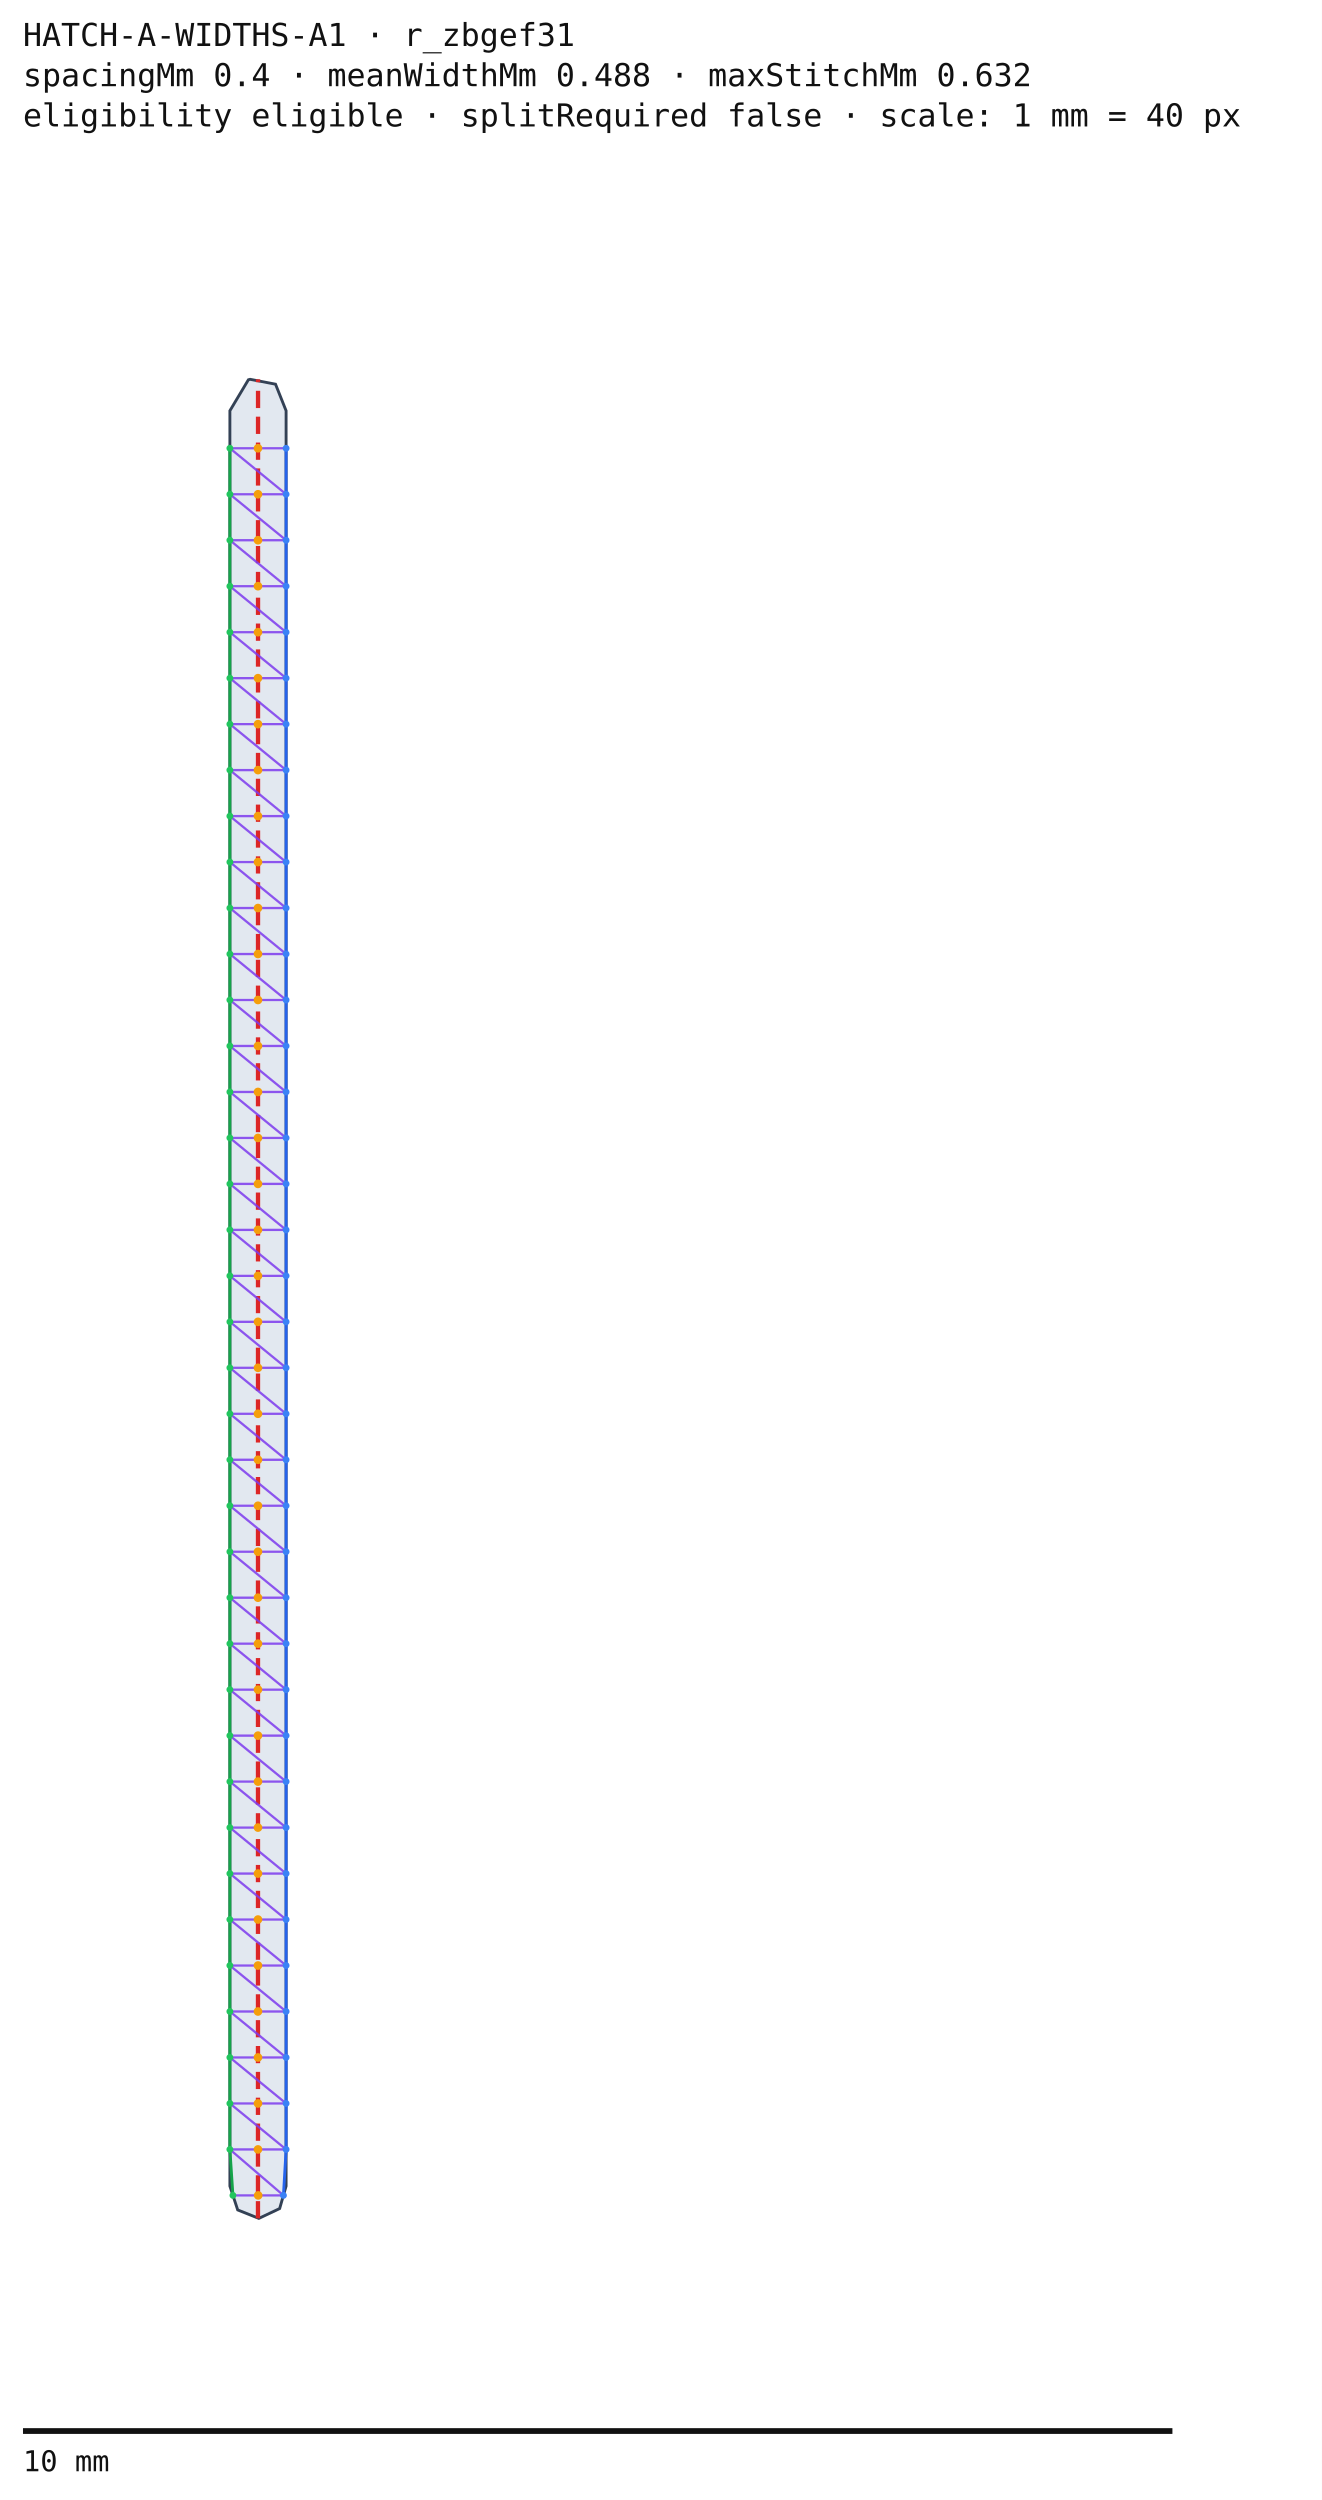
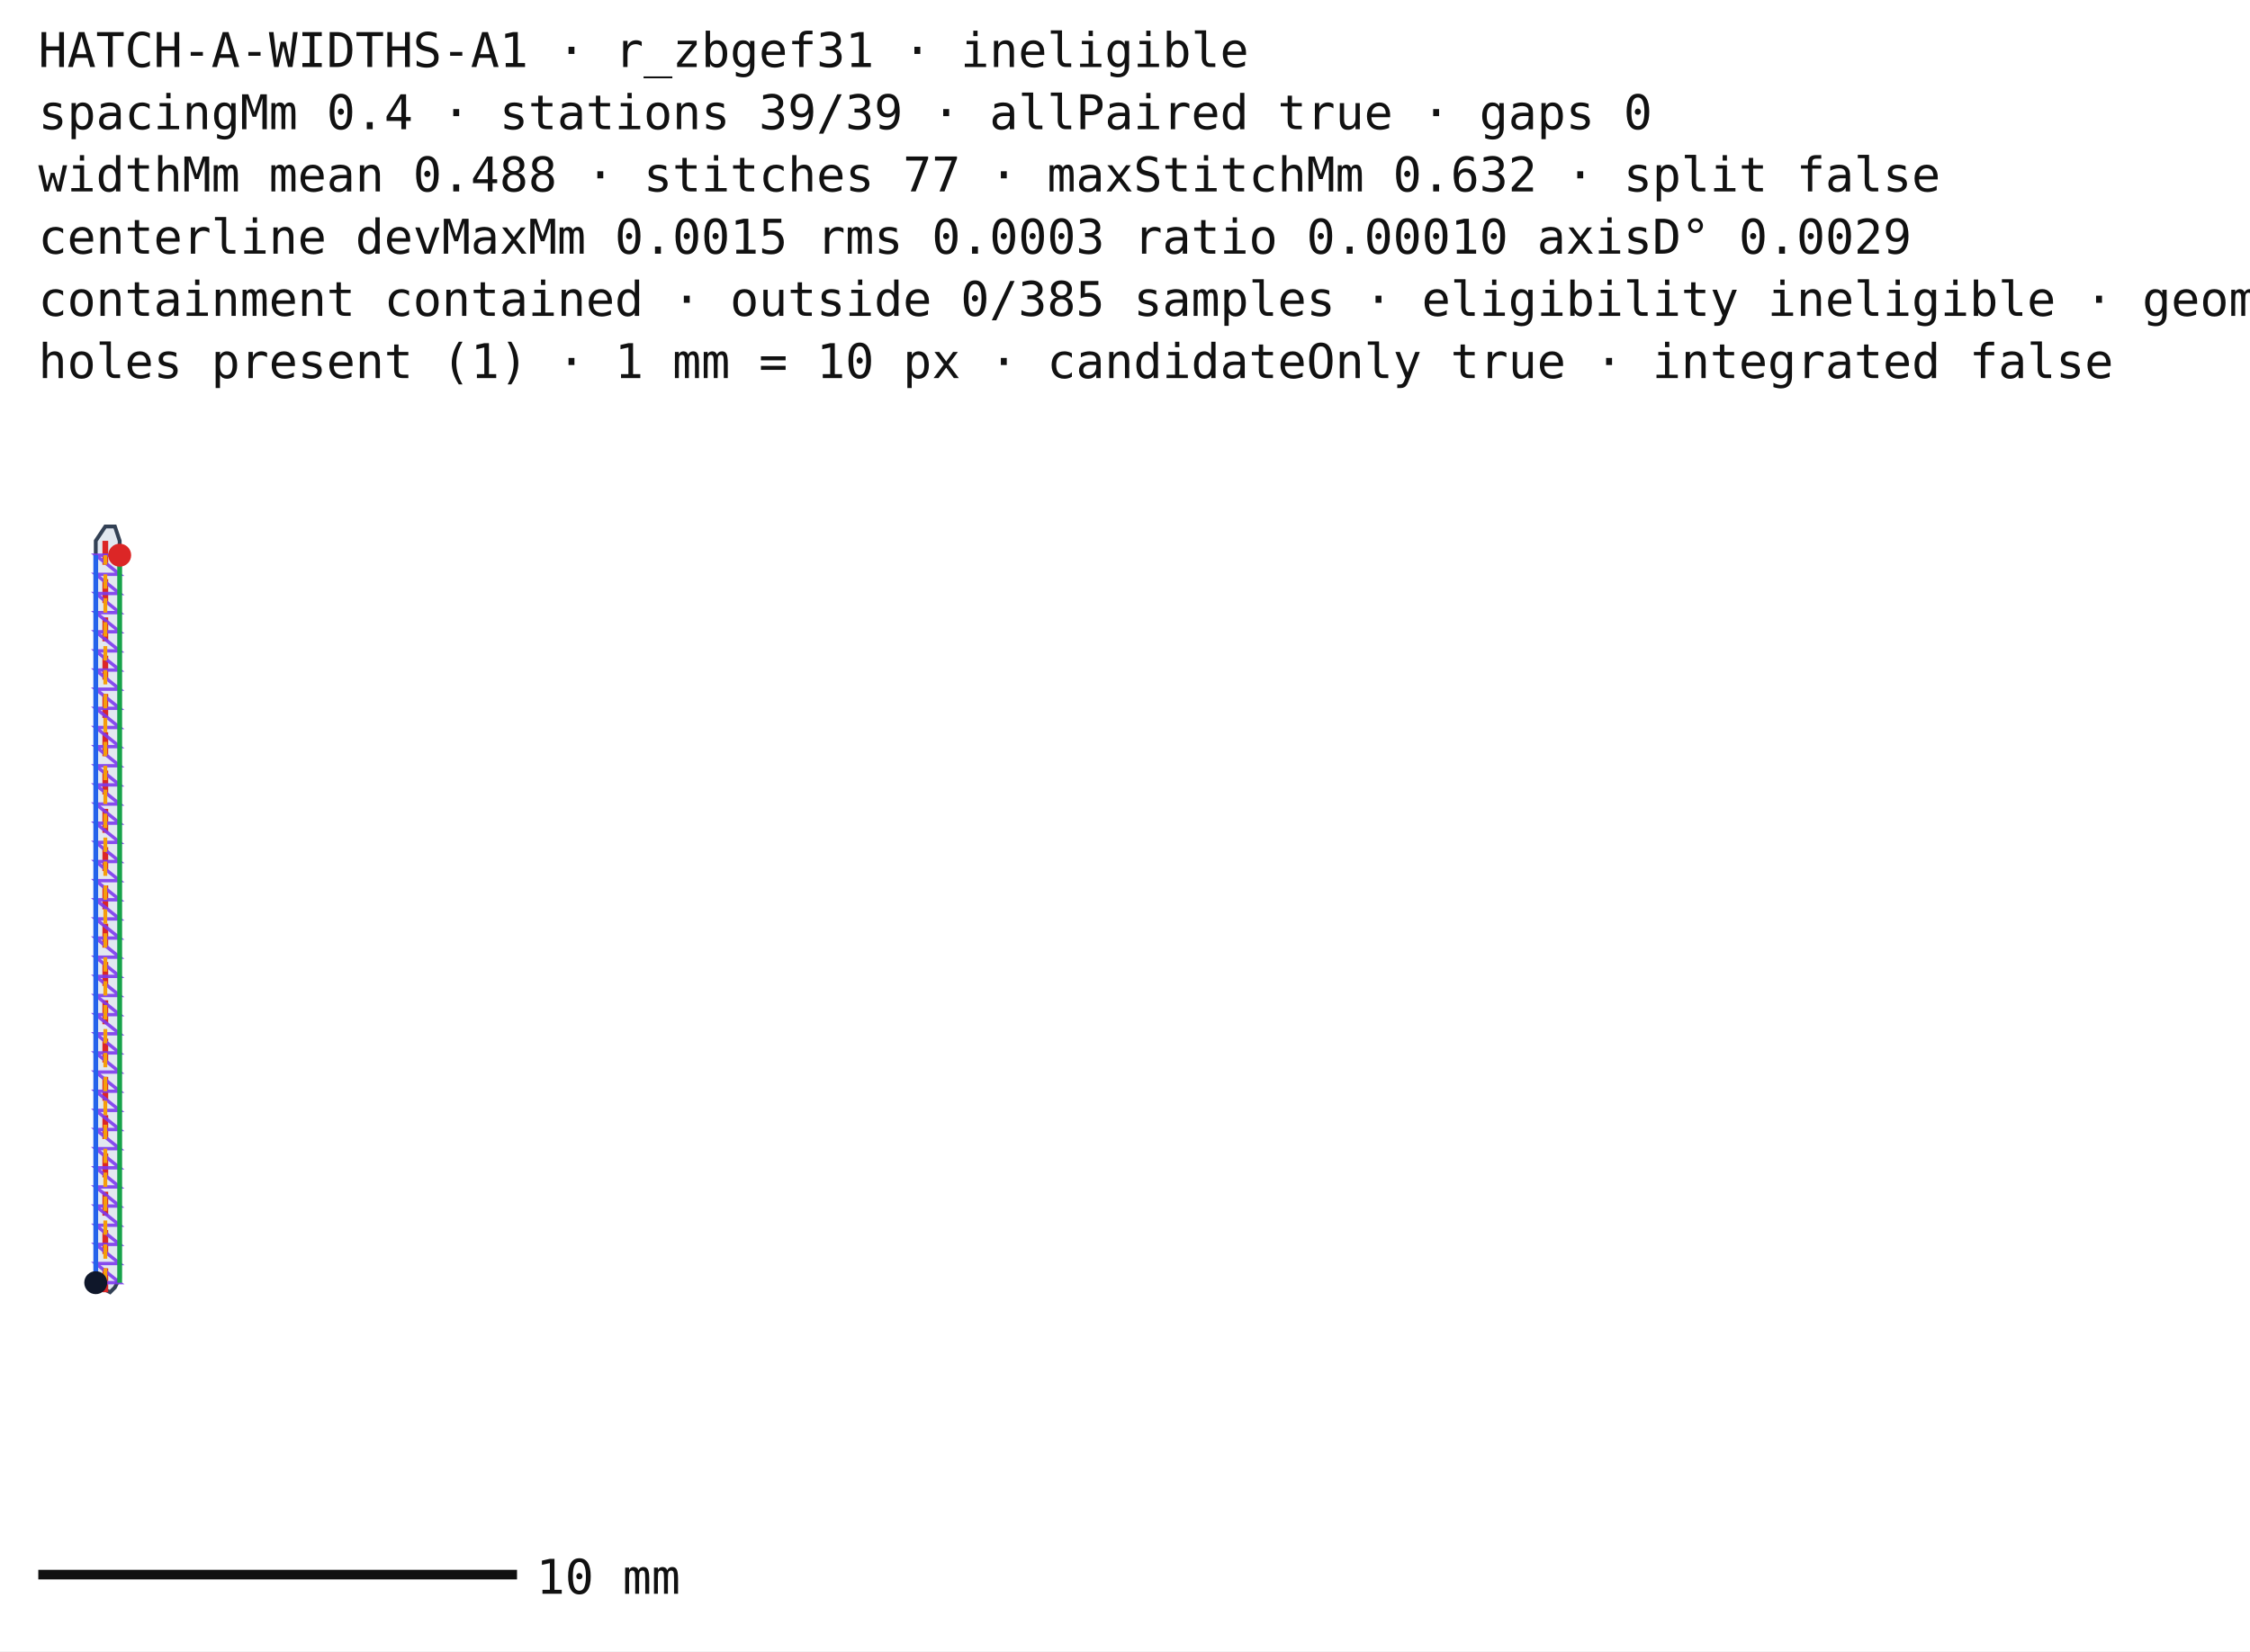
- <svg xmlns="http://www.w3.org/2000/svg" width="460" height="870" viewBox="0 0 460 870">
+ <svg xmlns="http://www.w3.org/2000/svg" width="470" height="345" viewBox="0 0 470 345">
  <rect width="100%" height="100%" fill="#ffffff" />
-   <g transform="translate(0,52)">
-     <polygon points="87.04,80 95.88,81.696 99.56,90.944 99.56,97.313 99.56,103.683 99.56,110.052 99.56,116.421 99.56,122.791 99.56,129.16 99.56,135.529 99.56,141.899 99.56,148.268 99.56,154.637 99.56,161.006 99.56,167.376 99.56,173.745 99.56,180.114 99.56,186.484 99.56,192.853 99.56,199.222 99.56,205.592 99.56,211.961 99.56,218.33 99.56,224.7 99.56,231.069 99.56,237.438 99.56,243.808 99.56,250.177 99.56,256.546 99.56,262.916 99.56,269.285 99.56,275.654 99.56,282.024 99.56,288.393 99.56,294.762 99.56,301.132 99.56,307.501 99.56,313.87 99.56,320.24 99.56,326.609 99.56,332.978 99.56,339.348 99.56,345.717 99.56,352.086 99.56,358.455 99.56,364.825 99.56,371.194 99.56,377.563 99.56,383.933 99.56,390.302 99.56,396.671 99.56,403.041 99.56,409.41 99.56,415.779 99.56,422.149 99.56,428.518 99.56,434.887 99.56,441.257 99.56,447.626 99.56,453.995 99.56,460.365 99.56,466.734 99.56,473.103 99.56,479.473 99.56,485.842 99.56,492.211 99.56,498.58 99.56,504.95 99.56,511.319 99.56,517.688 99.56,524.058 99.56,530.427 99.56,536.796 99.56,543.166 99.56,549.535 99.56,555.904 99.56,562.274 99.56,568.643 99.56,575.012 99.56,581.382 99.56,587.751 99.56,594.12 99.56,600.49 99.56,606.859 99.56,613.228 99.56,619.597 99.56,625.967 99.56,632.336 99.56,638.706 99.56,645.075 99.56,651.444 99.56,657.813 99.56,664.183 99.56,670.552 99.56,676.921 99.56,683.291 99.56,689.66 99.56,696.029 99.56,702.399 99.56,708.768 97.32,716.576 90.08,720 82.72,717.056 80,708.768 80,702.399 80,696.029 80,689.66 80,683.291 80,676.921 80,670.552 80,664.183 80,657.813 80,651.444 80,645.075 80,638.706 80,632.336 80,625.967 80,619.597 80,613.228 80,606.859 80,600.49 80,594.12 80,587.751 80,581.382 80,575.012 80,568.643 80,562.274 80,555.904 80,549.535 80,543.166 80,536.796 80,530.427 80,524.058 80,517.688 80,511.319 80,504.95 80,498.58 80,492.211 80,485.842 80,479.473 80,473.103 80,466.734 80,460.365 80,453.995 80,447.626 80,441.257 80,434.887 80,428.518 80,422.149 80,415.779 80,409.41 80,403.041 80,396.671 80,390.302 80,383.933 80,377.563 80,371.194 80,364.825 80,358.455 80,352.086 80,345.717 80,339.348 80,332.978 80,326.609 80,320.24 80,313.87 80,307.501 80,301.132 80,294.762 80,288.393 80,282.024 80,275.654 80,269.285 80,262.916 80,256.546 80,250.177 80,243.808 80,237.438 80,231.069 80,224.7 80,218.33 80,211.961 80,205.592 80,199.222 80,192.853 80,186.484 80,180.114 80,173.745 80,167.376 80,161.006 80,154.637 80,148.268 80,141.899 80,135.529 80,129.16 80,122.791 80,116.421 80,110.052 80,103.683 80,97.313 80,90.944 86.44,80.16" fill="#e2e8f0" stroke="#334155" stroke-width="1" />
-     <line x1="89.774" y1="720" x2="89.796" y2="80" stroke="#dc2626" stroke-width="1.5" stroke-dasharray="6 3" />
-     <polyline points="81.061,712 80,696 80,680 80,664 80,648 80,632 80,616 80,600 80,584 80,568 80,552 80,536 80,520 80,504 80,488 80,472 80,456 80,440 80,424 80,408 80,392 80,376 80,360 80,344 80,328 80,312 80,296 80,280 80,264 80,248 80,232 80,216 80,200 80,184 80,168 80,152 80,136 80,120 80,104" fill="none" stroke="#16a34a" stroke-width="1" />
-     <polyline points="98.633,712 99.56,696 99.56,680 99.56,664 99.56,648 99.56,632 99.56,616 99.56,600 99.56,584 99.56,568 99.56,552 99.56,536 99.56,520 99.56,504 99.56,488 99.56,472 99.56,456 99.56,440 99.56,424 99.56,408 99.56,392 99.56,376 99.56,360 99.56,344 99.56,328 99.56,312 99.56,296 99.56,280 99.56,264 99.56,248 99.56,232 99.56,216 99.56,200 99.56,184 99.56,168 99.56,152 99.56,136 99.56,120 99.56,104" fill="none" stroke="#2563eb" stroke-width="1" />
-     <polyline points="81.061,712 98.633,712 80,696 99.56,696 80,680 99.56,680 80,664 99.56,664 80,648 99.56,648 80,632 99.56,632 80,616 99.56,616 80,600 99.56,600 80,584 99.56,584 80,568 99.56,568 80,552 99.56,552 80,536 99.56,536 80,520 99.56,520 80,504 99.56,504 80,488 99.56,488 80,472 99.56,472 80,456 99.56,456 80,440 99.56,440 80,424 99.56,424 80,408 99.56,408 80,392 99.56,392 80,376 99.56,376 80,360 99.56,360 80,344 99.56,344 80,328 99.56,328 80,312 99.56,312 80,296 99.56,296 80,280 99.56,280 80,264 99.56,264 80,248 99.56,248 80,232 99.56,232 80,216 99.56,216 80,200 99.56,200 80,184 99.56,184 80,168 99.56,168 80,152 99.56,152 80,136 99.56,136 80,120 99.56,120 80,104 99.56,104" fill="none" stroke="#7c3aed" stroke-width="0.8" opacity="0.85" />
-     <circle cx="89.847" cy="712" r="1.5" fill="#f59e0b" />
-     <circle cx="89.78" cy="696" r="1.5" fill="#f59e0b" />
-     <circle cx="89.78" cy="680" r="1.5" fill="#f59e0b" />
-     <circle cx="89.78" cy="664" r="1.5" fill="#f59e0b" />
-     <circle cx="89.78" cy="648" r="1.5" fill="#f59e0b" />
-     <circle cx="89.78" cy="632" r="1.5" fill="#f59e0b" />
-     <circle cx="89.78" cy="616" r="1.5" fill="#f59e0b" />
-     <circle cx="89.78" cy="600" r="1.5" fill="#f59e0b" />
-     <circle cx="89.78" cy="584" r="1.5" fill="#f59e0b" />
-     <circle cx="89.78" cy="568" r="1.5" fill="#f59e0b" />
-     <circle cx="89.78" cy="552" r="1.5" fill="#f59e0b" />
-     <circle cx="89.78" cy="536" r="1.5" fill="#f59e0b" />
-     <circle cx="89.78" cy="520" r="1.5" fill="#f59e0b" />
-     <circle cx="89.78" cy="504" r="1.5" fill="#f59e0b" />
-     <circle cx="89.78" cy="488" r="1.5" fill="#f59e0b" />
-     <circle cx="89.78" cy="472" r="1.5" fill="#f59e0b" />
-     <circle cx="89.78" cy="456" r="1.5" fill="#f59e0b" />
-     <circle cx="89.78" cy="440" r="1.5" fill="#f59e0b" />
-     <circle cx="89.78" cy="424" r="1.5" fill="#f59e0b" />
-     <circle cx="89.78" cy="408" r="1.5" fill="#f59e0b" />
-     <circle cx="89.78" cy="392" r="1.5" fill="#f59e0b" />
-     <circle cx="89.78" cy="376" r="1.5" fill="#f59e0b" />
-     <circle cx="89.78" cy="360" r="1.5" fill="#f59e0b" />
-     <circle cx="89.78" cy="344" r="1.5" fill="#f59e0b" />
-     <circle cx="89.78" cy="328" r="1.5" fill="#f59e0b" />
-     <circle cx="89.78" cy="312" r="1.5" fill="#f59e0b" />
-     <circle cx="89.78" cy="296" r="1.5" fill="#f59e0b" />
-     <circle cx="89.78" cy="280" r="1.5" fill="#f59e0b" />
-     <circle cx="89.78" cy="264" r="1.5" fill="#f59e0b" />
-     <circle cx="89.78" cy="248" r="1.5" fill="#f59e0b" />
-     <circle cx="89.78" cy="232" r="1.5" fill="#f59e0b" />
-     <circle cx="89.78" cy="216" r="1.5" fill="#f59e0b" />
-     <circle cx="89.78" cy="200" r="1.5" fill="#f59e0b" />
-     <circle cx="89.78" cy="184" r="1.5" fill="#f59e0b" />
-     <circle cx="89.78" cy="168" r="1.5" fill="#f59e0b" />
-     <circle cx="89.78" cy="152" r="1.5" fill="#f59e0b" />
-     <circle cx="89.78" cy="136" r="1.5" fill="#f59e0b" />
-     <circle cx="89.78" cy="120" r="1.5" fill="#f59e0b" />
-     <circle cx="89.78" cy="104" r="1.5" fill="#f59e0b" />
-     <circle cx="81.061" cy="712" r="1.2" fill="#22c55e" />
-     <circle cx="98.633" cy="712" r="1.2" fill="#3b82f6" />
-     <circle cx="80" cy="696" r="1.2" fill="#22c55e" />
-     <circle cx="99.56" cy="696" r="1.2" fill="#3b82f6" />
-     <circle cx="80" cy="680" r="1.2" fill="#22c55e" />
-     <circle cx="99.56" cy="680" r="1.2" fill="#3b82f6" />
-     <circle cx="80" cy="664" r="1.2" fill="#22c55e" />
-     <circle cx="99.56" cy="664" r="1.2" fill="#3b82f6" />
-     <circle cx="80" cy="648" r="1.2" fill="#22c55e" />
-     <circle cx="99.56" cy="648" r="1.2" fill="#3b82f6" />
-     <circle cx="80" cy="632" r="1.2" fill="#22c55e" />
-     <circle cx="99.56" cy="632" r="1.2" fill="#3b82f6" />
-     <circle cx="80" cy="616" r="1.2" fill="#22c55e" />
-     <circle cx="99.56" cy="616" r="1.2" fill="#3b82f6" />
-     <circle cx="80" cy="600" r="1.2" fill="#22c55e" />
-     <circle cx="99.56" cy="600" r="1.2" fill="#3b82f6" />
-     <circle cx="80" cy="584" r="1.2" fill="#22c55e" />
-     <circle cx="99.56" cy="584" r="1.2" fill="#3b82f6" />
-     <circle cx="80" cy="568" r="1.2" fill="#22c55e" />
-     <circle cx="99.56" cy="568" r="1.2" fill="#3b82f6" />
-     <circle cx="80" cy="552" r="1.2" fill="#22c55e" />
-     <circle cx="99.56" cy="552" r="1.2" fill="#3b82f6" />
-     <circle cx="80" cy="536" r="1.2" fill="#22c55e" />
-     <circle cx="99.56" cy="536" r="1.2" fill="#3b82f6" />
-     <circle cx="80" cy="520" r="1.2" fill="#22c55e" />
-     <circle cx="99.56" cy="520" r="1.2" fill="#3b82f6" />
-     <circle cx="80" cy="504" r="1.2" fill="#22c55e" />
-     <circle cx="99.56" cy="504" r="1.2" fill="#3b82f6" />
-     <circle cx="80" cy="488" r="1.2" fill="#22c55e" />
-     <circle cx="99.56" cy="488" r="1.2" fill="#3b82f6" />
-     <circle cx="80" cy="472" r="1.2" fill="#22c55e" />
-     <circle cx="99.56" cy="472" r="1.2" fill="#3b82f6" />
-     <circle cx="80" cy="456" r="1.2" fill="#22c55e" />
-     <circle cx="99.56" cy="456" r="1.2" fill="#3b82f6" />
-     <circle cx="80" cy="440" r="1.2" fill="#22c55e" />
-     <circle cx="99.56" cy="440" r="1.2" fill="#3b82f6" />
-     <circle cx="80" cy="424" r="1.2" fill="#22c55e" />
-     <circle cx="99.56" cy="424" r="1.2" fill="#3b82f6" />
-     <circle cx="80" cy="408" r="1.2" fill="#22c55e" />
-     <circle cx="99.56" cy="408" r="1.2" fill="#3b82f6" />
-     <circle cx="80" cy="392" r="1.2" fill="#22c55e" />
-     <circle cx="99.56" cy="392" r="1.2" fill="#3b82f6" />
-     <circle cx="80" cy="376" r="1.2" fill="#22c55e" />
-     <circle cx="99.56" cy="376" r="1.2" fill="#3b82f6" />
-     <circle cx="80" cy="360" r="1.2" fill="#22c55e" />
-     <circle cx="99.56" cy="360" r="1.2" fill="#3b82f6" />
-     <circle cx="80" cy="344" r="1.2" fill="#22c55e" />
-     <circle cx="99.56" cy="344" r="1.2" fill="#3b82f6" />
-     <circle cx="80" cy="328" r="1.2" fill="#22c55e" />
-     <circle cx="99.56" cy="328" r="1.2" fill="#3b82f6" />
-     <circle cx="80" cy="312" r="1.2" fill="#22c55e" />
-     <circle cx="99.56" cy="312" r="1.2" fill="#3b82f6" />
-     <circle cx="80" cy="296" r="1.2" fill="#22c55e" />
-     <circle cx="99.56" cy="296" r="1.2" fill="#3b82f6" />
-     <circle cx="80" cy="280" r="1.2" fill="#22c55e" />
-     <circle cx="99.56" cy="280" r="1.2" fill="#3b82f6" />
-     <circle cx="80" cy="264" r="1.2" fill="#22c55e" />
-     <circle cx="99.56" cy="264" r="1.2" fill="#3b82f6" />
-     <circle cx="80" cy="248" r="1.2" fill="#22c55e" />
-     <circle cx="99.56" cy="248" r="1.2" fill="#3b82f6" />
-     <circle cx="80" cy="232" r="1.2" fill="#22c55e" />
-     <circle cx="99.56" cy="232" r="1.2" fill="#3b82f6" />
-     <circle cx="80" cy="216" r="1.2" fill="#22c55e" />
-     <circle cx="99.56" cy="216" r="1.2" fill="#3b82f6" />
-     <circle cx="80" cy="200" r="1.2" fill="#22c55e" />
-     <circle cx="99.56" cy="200" r="1.2" fill="#3b82f6" />
-     <circle cx="80" cy="184" r="1.2" fill="#22c55e" />
-     <circle cx="99.56" cy="184" r="1.2" fill="#3b82f6" />
-     <circle cx="80" cy="168" r="1.2" fill="#22c55e" />
-     <circle cx="99.56" cy="168" r="1.2" fill="#3b82f6" />
-     <circle cx="80" cy="152" r="1.2" fill="#22c55e" />
-     <circle cx="99.56" cy="152" r="1.2" fill="#3b82f6" />
-     <circle cx="80" cy="136" r="1.2" fill="#22c55e" />
-     <circle cx="99.56" cy="136" r="1.2" fill="#3b82f6" />
-     <circle cx="80" cy="120" r="1.2" fill="#22c55e" />
-     <circle cx="99.56" cy="120" r="1.2" fill="#3b82f6" />
-     <circle cx="80" cy="104" r="1.2" fill="#22c55e" />
-     <circle cx="99.56" cy="104" r="1.2" fill="#3b82f6" />
+   <text x="8" y="14" font-size="10" font-family="monospace" fill="#111">HATCH-A-WIDTHS-A1 · r_zbgef31 · ineligible</text>
+   <text x="8" y="27" font-size="10" font-family="monospace" fill="#111">spacingMm 0.4 · stations 39/39 · allPaired true · gaps 0</text>
+   <text x="8" y="40" font-size="10" font-family="monospace" fill="#111">widthMm mean 0.488 · stitches 77 · maxStitchMm 0.632 · split false</text>
+   <text x="8" y="53" font-size="10" font-family="monospace" fill="#111">centerline devMaxMm 0.0015 rms 0.0003 ratio 0.00010 axisD° 0.0029</text>
+   <text x="8" y="66" font-size="10" font-family="monospace" fill="#111">containment contained · outside 0/385 samples · eligibility ineligible · geometryComplete true</text>
+   <text x="8" y="79" font-size="10" font-family="monospace" fill="#111">holes present (1) · 1 mm = 10 px · candidateOnly true · integrated false</text>
+   <g transform="translate(0,90)">
+     <polygon points="22,20 24,20 25,23 25,24 25,26 25,28 25,29 25,31 25,32 25,34 25,35 25,37 25,39 25,40 25,42 25,43 25,45 25,47 25,48 25,50 25,51 25,53 25,55 25,56 25,58 25,59 25,61 25,63 25,64 25,66 25,67 25,69 25,71 25,72 25,74 25,75 25,77 25,78 25,80 25,82 25,83 25,85 25,86 25,88 25,90 25,91 25,93 25,94 25,96 25,98 25,99 25,101 25,102 25,104 25,106 25,107 25,109 25,110 25,112 25,113 25,115 25,117 25,118 25,120 25,121 25,123 25,125 25,126 25,128 25,129 25,131 25,133 25,134 25,136 25,137 25,139 25,141 25,142 25,144 25,145 25,147 25,149 25,150 25,152 25,153 25,155 25,156 25,158 25,160 25,161 25,163 25,164 25,166 25,168 25,169 25,171 25,172 25,174 25,176 25,177 24,179 23,180 21,179 20,177 20,176 20,174 20,172 20,171 20,169 20,168 20,166 20,164 20,163 20,161 20,160 20,158 20,156 20,155 20,153 20,152 20,150 20,149 20,147 20,145 20,144 20,142 20,141 20,139 20,137 20,136 20,134 20,133 20,131 20,129 20,128 20,126 20,125 20,123 20,121 20,120 20,118 20,117 20,115 20,113 20,112 20,110 20,109 20,107 20,106 20,104 20,102 20,101 20,99 20,98 20,96 20,94 20,93 20,91 20,90 20,88 20,86 20,85 20,83 20,82 20,80 20,78 20,77 20,75 20,74 20,72 20,71 20,69 20,67 20,66 20,64 20,63 20,61 20,59 20,58 20,56 20,55 20,53 20,51 20,50 20,48 20,47 20,45 20,43 20,42 20,40 20,39 20,37 20,35 20,34 20,32 20,31 20,29 20,28 20,26 20,24 20,23 22,20" fill="#e2e8f0" stroke="#334155" stroke-width="0.8" />
+     <line x1="22" y1="180" x2="22" y2="20" stroke="#dc2626" stroke-width="1.2" stroke-dasharray="5 3" />
+     <polyline points="20,178 25,178 20,174 25,174 20,170 25,170 20,166 25,166 20,162 25,162 20,158 25,158 20,154 25,154 20,150 25,150 20,146 25,146 20,142 25,142 20,138 25,138 20,134 25,134 20,130 25,130 20,126 25,126 20,122 25,122 20,118 25,118 20,114 25,114 20,110 25,110 20,106 25,106 20,102 25,102 20,98 25,98 20,94 25,94 20,90 25,90 20,86 25,86 20,82 25,82 20,78 25,78 20,74 25,74 20,70 25,70 20,66 25,66 20,62 25,62 20,58 25,58 20,54 25,54 20,50 25,50 20,46 25,46 20,42 25,42 20,38 25,38 20,34 25,34 20,30 25,30 20,26 25,26" fill="none" stroke="#7c3aed" stroke-width="0.7" opacity="0.9" />
+     <polyline points="20,178 20,174 20,170 20,166 20,162 20,158 20,154 20,150 20,146 20,142 20,138 20,134 20,130 20,126 20,122 20,118 20,114 20,110 20,106 20,102 20,98 20,94 20,90 20,86 20,82 20,78 20,74 20,70 20,66 20,62 20,58 20,54 20,50 20,46 20,42 20,38 20,34 20,30 20,26" fill="none" stroke="#2563eb" stroke-width="1" />
+     <polyline points="25,178 25,174 25,170 25,166 25,162 25,158 25,154 25,150 25,146 25,142 25,138 25,134 25,130 25,126 25,122 25,118 25,114 25,110 25,106 25,102 25,98 25,94 25,90 25,86 25,82 25,78 25,74 25,70 25,66 25,62 25,58 25,54 25,50 25,46 25,42 25,38 25,34 25,30 25,26" fill="none" stroke="#16a34a" stroke-width="1" />
+     <polyline points="22,178 22,174 22,170 22,166 22,162 22,158 22,154 22,150 22,146 22,142 22,138 22,134 22,130 22,126 22,122 22,118 22,114 22,110 22,106 22,102 22,98 22,94 22,90 22,86 22,82 22,78 22,74 22,70 22,66 22,62 22,58 22,54 22,50 22,46 22,42 22,38 22,34 22,30 22,26" fill="none" stroke="#f59e0b" stroke-width="0.8" stroke-dasharray="3 2" />
+     <circle cx="20" cy="178" r="2.4" fill="#0f172a" />
+     <circle cx="25" cy="26" r="2.4" fill="#dc2626" />
  </g>
-   <text x="8" y="16" font-size="11" font-family="monospace" fill="#111">HATCH-A-WIDTHS-A1 · r_zbgef31</text>
-   <text x="8" y="30" font-size="11" font-family="monospace" fill="#111">spacingMm 0.4 · meanWidthMm 0.488 · maxStitchMm 0.632</text>
-   <text x="8" y="44" font-size="11" font-family="monospace" fill="#111">eligibility eligible · splitRequired false · scale: 1 mm = 40 px</text>
-   <line x1="8" y1="846" x2="408" y2="846" stroke="#111" stroke-width="2" />
-   <text x="8" y="860" font-size="10" font-family="monospace" fill="#111">10 mm</text>
+   <line x1="8" y1="329" x2="108" y2="329" stroke="#111" stroke-width="2" />
+   <text x="112" y="333" font-size="10" font-family="monospace" fill="#111">10 mm</text>
</svg>
